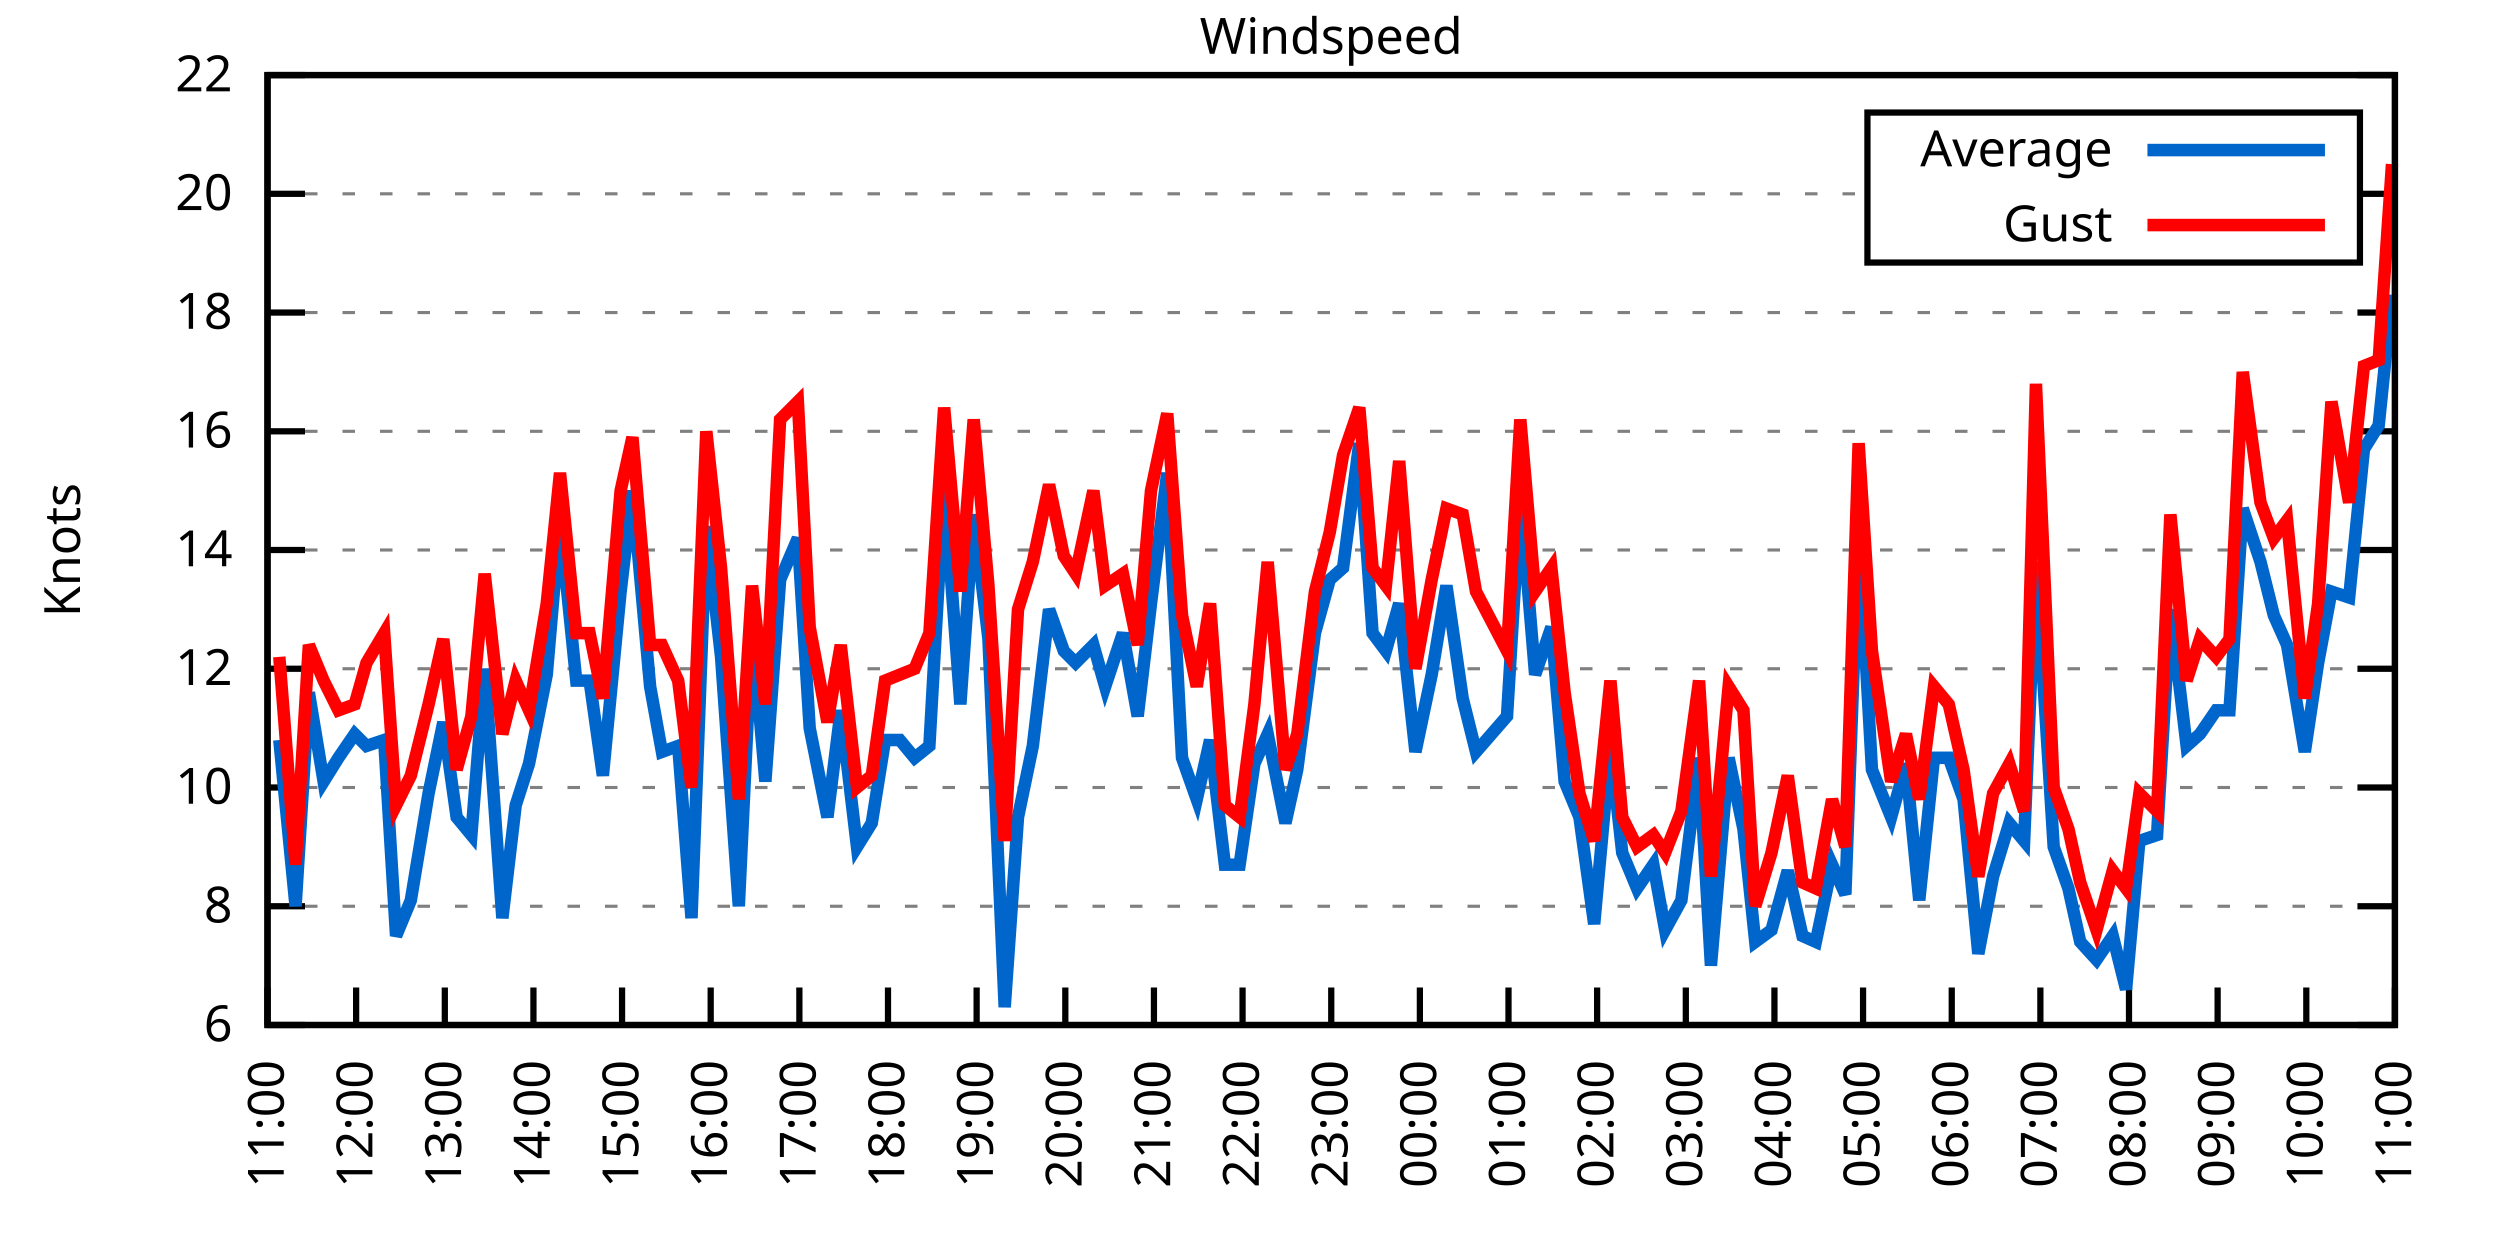
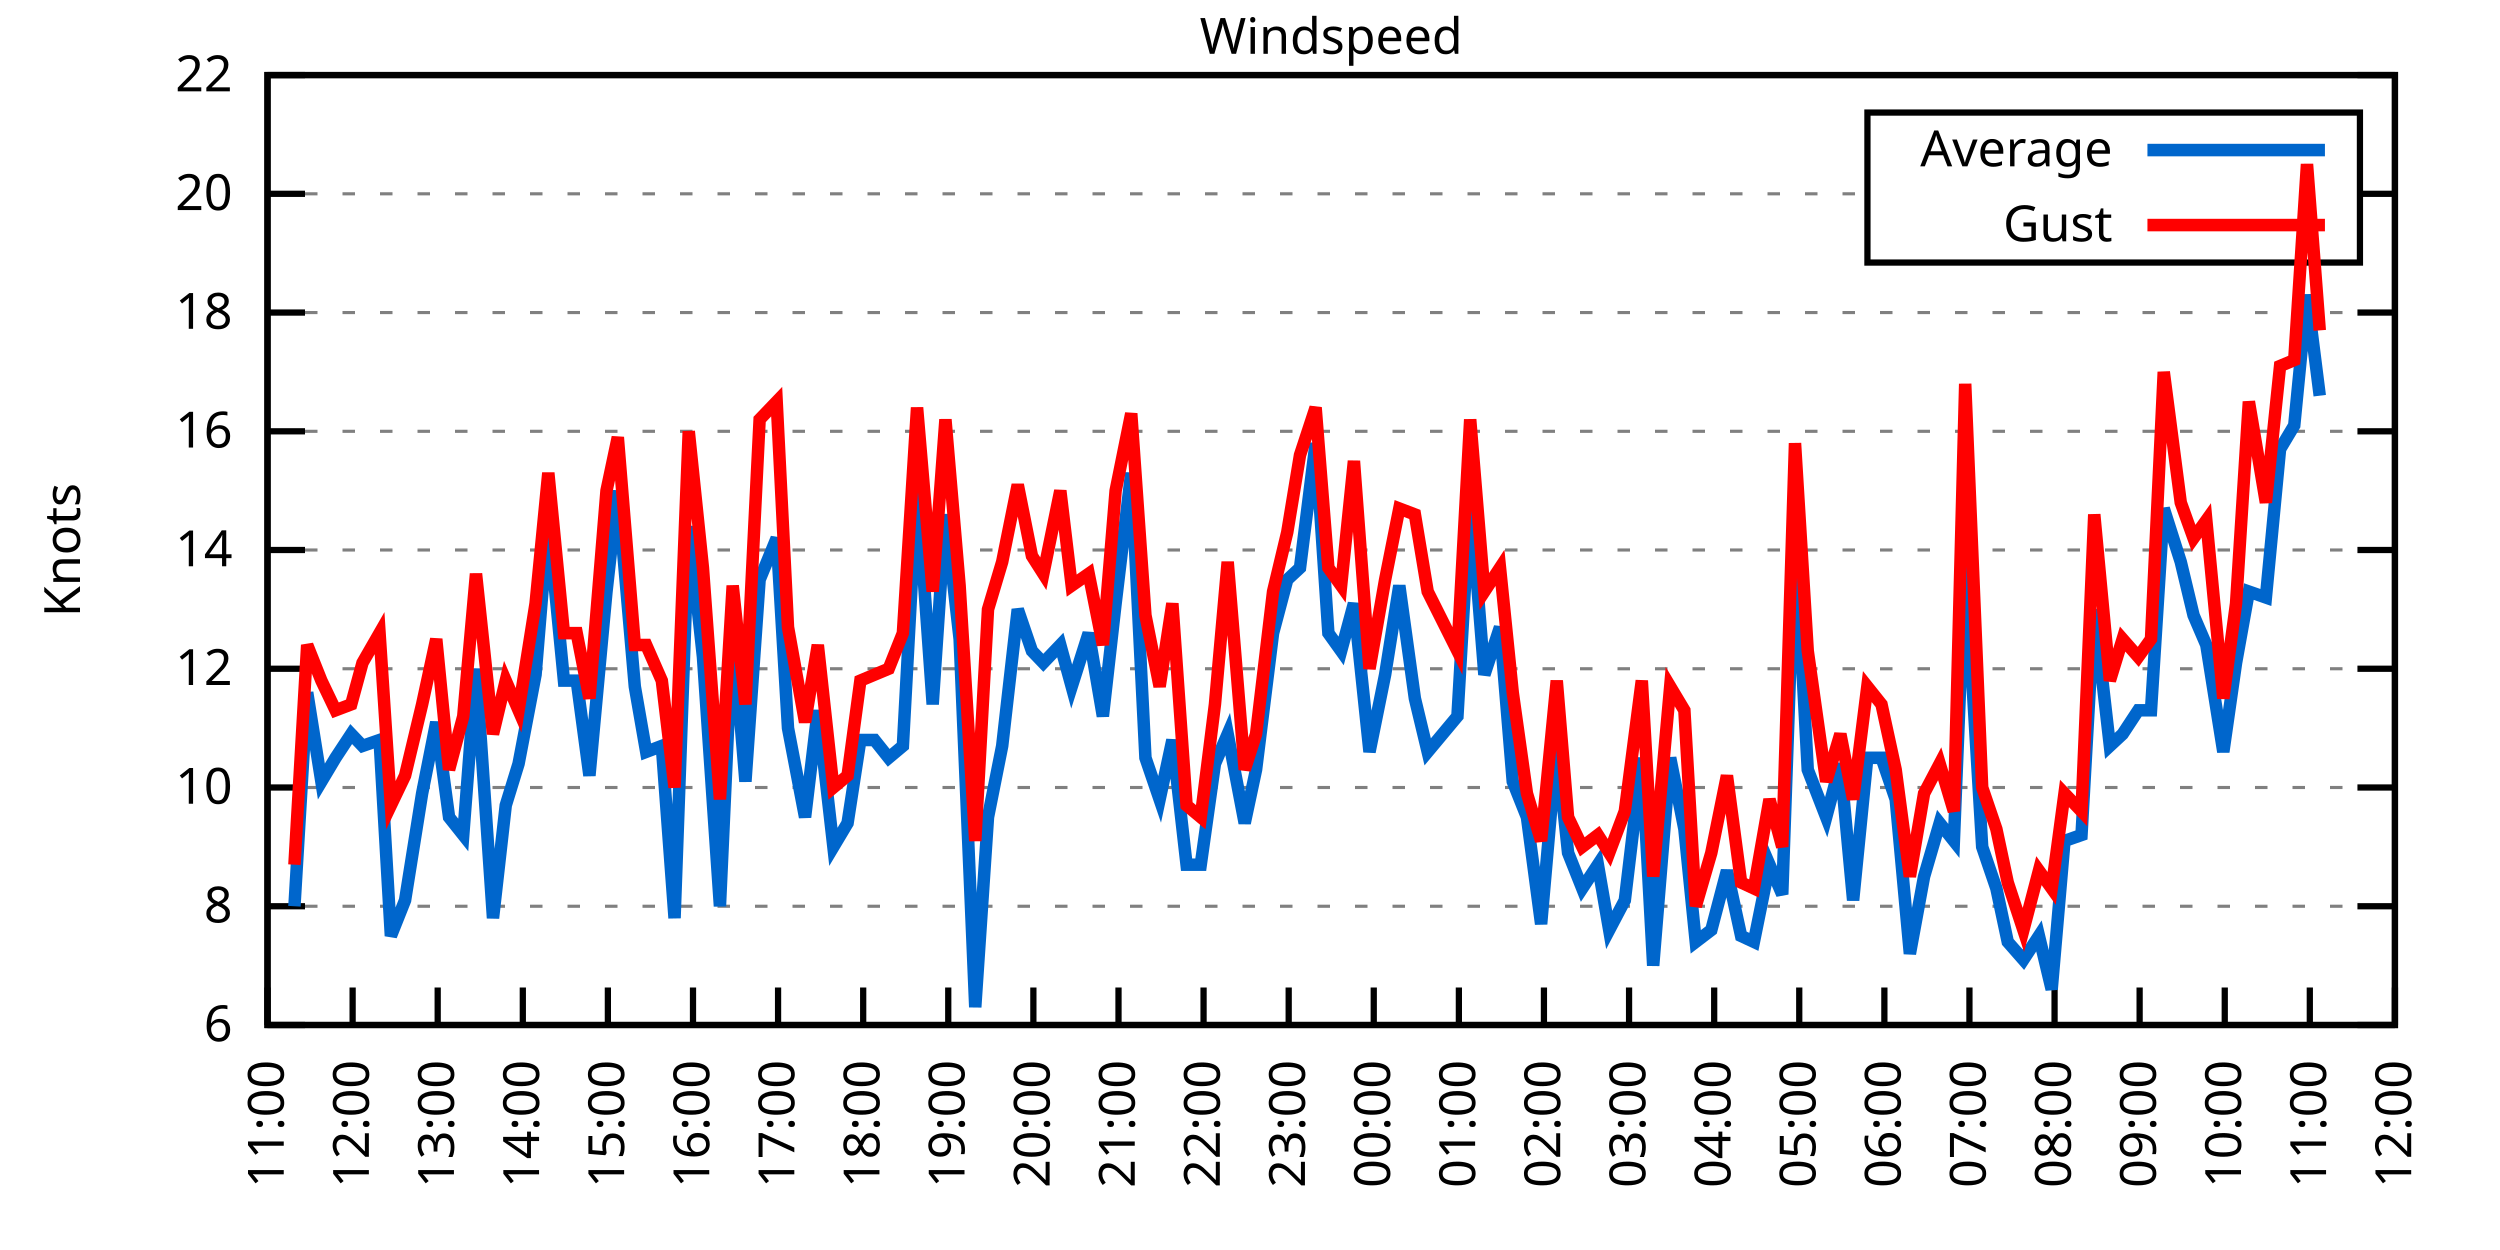
<svg xmlns="http://www.w3.org/2000/svg" xmlns:xlink="http://www.w3.org/1999/xlink" width="400" height="200" viewBox="0 0 400 200">
  <g id="gnuplot_canvas">
    <rect x="0" y="0" width="400" height="200" fill="none" />
    <defs>
      <circle id="gpDot" r="0.5" stroke-width="0.5" stroke="currentColor" />
      <path id="gpPt0" stroke-width="0.333" stroke="currentColor" d="M-1,0 h2 M0,-1 v2" />
      <path id="gpPt1" stroke-width="0.333" stroke="currentColor" d="M-1,-1 L1,1 M1,-1 L-1,1" />
      <path id="gpPt2" stroke-width="0.333" stroke="currentColor" d="M-1,0 L1,0 M0,-1 L0,1 M-1,-1 L1,1 M-1,1 L1,-1" />
      <rect id="gpPt3" stroke-width="0.333" stroke="currentColor" x="-1" y="-1" width="2" height="2" />
      <rect id="gpPt4" stroke-width="0.333" stroke="currentColor" fill="currentColor" x="-1" y="-1" width="2" height="2" />
      <circle id="gpPt5" stroke-width="0.333" stroke="currentColor" cx="0" cy="0" r="1" />
      <use xlink:href="#gpPt5" id="gpPt6" fill="currentColor" stroke="none" />
      <path id="gpPt7" stroke-width="0.333" stroke="currentColor" d="M0,-1.33 L-1.33,0.67 L1.33,0.67 z" />
      <use xlink:href="#gpPt7" id="gpPt8" fill="currentColor" stroke="none" />
      <use xlink:href="#gpPt7" id="gpPt9" stroke="currentColor" transform="rotate(180)" />
      <use xlink:href="#gpPt9" id="gpPt10" fill="currentColor" stroke="none" />
      <use xlink:href="#gpPt3" id="gpPt11" stroke="currentColor" transform="rotate(45)" />
      <use xlink:href="#gpPt11" id="gpPt12" fill="currentColor" stroke="none" />
      <path id="gpPt13" stroke-width="0.333" stroke="currentColor" d="M0,1.330 L1.265,0.411 L0.782,-1.067 L-0.782,-1.076 L-1.265,0.411 z" />
      <use xlink:href="#gpPt13" id="gpPt14" fill="currentColor" stroke="none" />
      <filter id="textbox" filterUnits="objectBoundingBox" x="0" y="0" height="1" width="1">
        <feFlood flood-color="white" flood-opacity="1" result="bgnd" />
        <feComposite in="SourceGraphic" in2="bgnd" operator="atop" />
      </filter>
      <filter id="greybox" filterUnits="objectBoundingBox" x="0" y="0" height="1" width="1">
        <feFlood flood-color="lightgrey" flood-opacity="1" result="grey" />
        <feComposite in="SourceGraphic" in2="grey" operator="atop" />
      </filter>
    </defs>
    <g fill="none" color="white" stroke="currentColor" stroke-width="1.00" stroke-linecap="butt" stroke-linejoin="miter">
</g>
    <g fill="none" color="black" stroke="currentColor" stroke-width="1.00" stroke-linecap="butt" stroke-linejoin="miter">
      <g stroke="none" shape-rendering="crispEdges">
        <polygon fill="rgb(255, 255, 255)" points="42.80,164.00 383.18,164.00 383.18,12.02 42.80,12.02 " />
      </g>
    </g>
    <g fill="none" color="black" stroke="currentColor" stroke-width="1.00" stroke-linecap="butt" stroke-linejoin="miter">
</g>
    <g fill="none" color="black" stroke="black" stroke-width="0.50" stroke-linecap="butt" stroke-linejoin="miter">
</g>
    <g fill="none" color="gray" stroke="currentColor" stroke-width="0.50" stroke-linecap="butt" stroke-linejoin="miter">
      <path stroke="gray" stroke-dasharray="2,4" class="gridline" d="M42.80,164.00 L383.19,164.00  " />
    </g>
    <g fill="none" color="gray" stroke="gray" stroke-width="1.00" stroke-linecap="butt" stroke-linejoin="miter">
</g>
    <g fill="none" color="black" stroke="currentColor" stroke-width="1.00" stroke-linecap="butt" stroke-linejoin="miter">
      <path stroke="black" d="M42.80,164.00 L48.80,164.00 M383.19,164.00 L377.19,164.00  " />
      <g transform="translate(37.20,166.60)" stroke="none" fill="black" font-family="Sans" font-size="8.00" text-anchor="end">
        <text>
          <tspan font-family="Sans"> 6</tspan>
        </text>
      </g>
    </g>
    <g fill="none" color="black" stroke="currentColor" stroke-width="1.00" stroke-linecap="butt" stroke-linejoin="miter">
</g>
    <g fill="none" color="black" stroke="black" stroke-width="0.50" stroke-linecap="butt" stroke-linejoin="miter">
</g>
    <g fill="none" color="gray" stroke="currentColor" stroke-width="0.50" stroke-linecap="butt" stroke-linejoin="miter">
      <path stroke="gray" stroke-dasharray="2,4" class="gridline" d="M42.80,145.00 L383.19,145.00  " />
    </g>
    <g fill="none" color="gray" stroke="gray" stroke-width="1.00" stroke-linecap="butt" stroke-linejoin="miter">
</g>
    <g fill="none" color="black" stroke="currentColor" stroke-width="1.00" stroke-linecap="butt" stroke-linejoin="miter">
      <path stroke="black" d="M42.80,145.00 L48.80,145.00 M383.19,145.00 L377.19,145.00  " />
      <g transform="translate(37.20,147.60)" stroke="none" fill="black" font-family="Sans" font-size="8.00" text-anchor="end">
        <text>
          <tspan font-family="Sans"> 8</tspan>
        </text>
      </g>
    </g>
    <g fill="none" color="black" stroke="currentColor" stroke-width="1.00" stroke-linecap="butt" stroke-linejoin="miter">
</g>
    <g fill="none" color="black" stroke="black" stroke-width="0.50" stroke-linecap="butt" stroke-linejoin="miter">
</g>
    <g fill="none" color="gray" stroke="currentColor" stroke-width="0.50" stroke-linecap="butt" stroke-linejoin="miter">
      <path stroke="gray" stroke-dasharray="2,4" class="gridline" d="M42.80,126.00 L383.19,126.00  " />
    </g>
    <g fill="none" color="gray" stroke="gray" stroke-width="1.00" stroke-linecap="butt" stroke-linejoin="miter">
</g>
    <g fill="none" color="black" stroke="currentColor" stroke-width="1.00" stroke-linecap="butt" stroke-linejoin="miter">
      <path stroke="black" d="M42.80,126.00 L48.80,126.00 M383.19,126.00 L377.19,126.00  " />
      <g transform="translate(37.20,128.60)" stroke="none" fill="black" font-family="Sans" font-size="8.00" text-anchor="end">
        <text>
          <tspan font-family="Sans"> 10</tspan>
        </text>
      </g>
    </g>
    <g fill="none" color="black" stroke="currentColor" stroke-width="1.00" stroke-linecap="butt" stroke-linejoin="miter">
</g>
    <g fill="none" color="black" stroke="black" stroke-width="0.50" stroke-linecap="butt" stroke-linejoin="miter">
</g>
    <g fill="none" color="gray" stroke="currentColor" stroke-width="0.50" stroke-linecap="butt" stroke-linejoin="miter">
      <path stroke="gray" stroke-dasharray="2,4" class="gridline" d="M42.80,107.00 L383.19,107.00  " />
    </g>
    <g fill="none" color="gray" stroke="gray" stroke-width="1.00" stroke-linecap="butt" stroke-linejoin="miter">
</g>
    <g fill="none" color="black" stroke="currentColor" stroke-width="1.00" stroke-linecap="butt" stroke-linejoin="miter">
      <path stroke="black" d="M42.80,107.00 L48.80,107.00 M383.19,107.00 L377.19,107.00  " />
      <g transform="translate(37.20,109.60)" stroke="none" fill="black" font-family="Sans" font-size="8.00" text-anchor="end">
        <text>
          <tspan font-family="Sans"> 12</tspan>
        </text>
      </g>
    </g>
    <g fill="none" color="black" stroke="currentColor" stroke-width="1.00" stroke-linecap="butt" stroke-linejoin="miter">
</g>
    <g fill="none" color="black" stroke="black" stroke-width="0.50" stroke-linecap="butt" stroke-linejoin="miter">
</g>
    <g fill="none" color="gray" stroke="currentColor" stroke-width="0.50" stroke-linecap="butt" stroke-linejoin="miter">
      <path stroke="gray" stroke-dasharray="2,4" class="gridline" d="M42.80,88.00 L383.19,88.00  " />
    </g>
    <g fill="none" color="gray" stroke="gray" stroke-width="1.00" stroke-linecap="butt" stroke-linejoin="miter">
</g>
    <g fill="none" color="black" stroke="currentColor" stroke-width="1.00" stroke-linecap="butt" stroke-linejoin="miter">
      <path stroke="black" d="M42.80,88.00 L48.80,88.00 M383.19,88.00 L377.19,88.00  " />
      <g transform="translate(37.20,90.60)" stroke="none" fill="black" font-family="Sans" font-size="8.00" text-anchor="end">
        <text>
          <tspan font-family="Sans"> 14</tspan>
        </text>
      </g>
    </g>
    <g fill="none" color="black" stroke="currentColor" stroke-width="1.00" stroke-linecap="butt" stroke-linejoin="miter">
</g>
    <g fill="none" color="black" stroke="black" stroke-width="0.50" stroke-linecap="butt" stroke-linejoin="miter">
</g>
    <g fill="none" color="gray" stroke="currentColor" stroke-width="0.50" stroke-linecap="butt" stroke-linejoin="miter">
      <path stroke="gray" stroke-dasharray="2,4" class="gridline" d="M42.80,69.01 L383.19,69.01  " />
    </g>
    <g fill="none" color="gray" stroke="gray" stroke-width="1.00" stroke-linecap="butt" stroke-linejoin="miter">
</g>
    <g fill="none" color="black" stroke="currentColor" stroke-width="1.00" stroke-linecap="butt" stroke-linejoin="miter">
      <path stroke="black" d="M42.80,69.01 L48.80,69.01 M383.19,69.01 L377.19,69.01  " />
      <g transform="translate(37.20,71.61)" stroke="none" fill="black" font-family="Sans" font-size="8.00" text-anchor="end">
        <text>
          <tspan font-family="Sans"> 16</tspan>
        </text>
      </g>
    </g>
    <g fill="none" color="black" stroke="currentColor" stroke-width="1.00" stroke-linecap="butt" stroke-linejoin="miter">
</g>
    <g fill="none" color="black" stroke="black" stroke-width="0.50" stroke-linecap="butt" stroke-linejoin="miter">
</g>
    <g fill="none" color="gray" stroke="currentColor" stroke-width="0.50" stroke-linecap="butt" stroke-linejoin="miter">
      <path stroke="gray" stroke-dasharray="2,4" class="gridline" d="M42.80,50.01 L383.19,50.01  " />
    </g>
    <g fill="none" color="gray" stroke="gray" stroke-width="1.00" stroke-linecap="butt" stroke-linejoin="miter">
</g>
    <g fill="none" color="black" stroke="currentColor" stroke-width="1.00" stroke-linecap="butt" stroke-linejoin="miter">
      <path stroke="black" d="M42.80,50.01 L48.80,50.01 M383.19,50.01 L377.19,50.01  " />
      <g transform="translate(37.20,52.61)" stroke="none" fill="black" font-family="Sans" font-size="8.00" text-anchor="end">
        <text>
          <tspan font-family="Sans"> 18</tspan>
        </text>
      </g>
    </g>
    <g fill="none" color="black" stroke="currentColor" stroke-width="1.00" stroke-linecap="butt" stroke-linejoin="miter">
</g>
    <g fill="none" color="black" stroke="black" stroke-width="0.50" stroke-linecap="butt" stroke-linejoin="miter">
</g>
    <g fill="none" color="gray" stroke="currentColor" stroke-width="0.50" stroke-linecap="butt" stroke-linejoin="miter">
      <path stroke="gray" stroke-dasharray="2,4" class="gridline" d="M42.80,31.01 L298.79,31.01 M377.59,31.01 L383.19,31.01  " />
    </g>
    <g fill="none" color="gray" stroke="gray" stroke-width="1.00" stroke-linecap="butt" stroke-linejoin="miter">
</g>
    <g fill="none" color="black" stroke="currentColor" stroke-width="1.00" stroke-linecap="butt" stroke-linejoin="miter">
      <path stroke="black" d="M42.80,31.01 L48.80,31.01 M383.19,31.01 L377.19,31.01  " />
      <g transform="translate(37.20,33.61)" stroke="none" fill="black" font-family="Sans" font-size="8.00" text-anchor="end">
        <text>
          <tspan font-family="Sans"> 20</tspan>
        </text>
      </g>
    </g>
    <g fill="none" color="black" stroke="currentColor" stroke-width="1.00" stroke-linecap="butt" stroke-linejoin="miter">
</g>
    <g fill="none" color="black" stroke="black" stroke-width="0.50" stroke-linecap="butt" stroke-linejoin="miter">
</g>
    <g fill="none" color="gray" stroke="currentColor" stroke-width="0.50" stroke-linecap="butt" stroke-linejoin="miter">
      <path stroke="gray" stroke-dasharray="2,4" class="gridline" d="M42.80,12.01 L383.19,12.01  " />
    </g>
    <g fill="none" color="gray" stroke="gray" stroke-width="1.00" stroke-linecap="butt" stroke-linejoin="miter">
</g>
    <g fill="none" color="black" stroke="currentColor" stroke-width="1.00" stroke-linecap="butt" stroke-linejoin="miter">
      <path stroke="black" d="M42.80,12.01 L48.80,12.01 M383.19,12.01 L377.19,12.01  " />
      <g transform="translate(37.20,14.61)" stroke="none" fill="black" font-family="Sans" font-size="8.00" text-anchor="end">
        <text>
          <tspan font-family="Sans"> 22</tspan>
        </text>
      </g>
    </g>
    <g fill="none" color="black" stroke="currentColor" stroke-width="1.00" stroke-linecap="butt" stroke-linejoin="miter">
      <path stroke="black" d="M42.80,164.00 L42.80,158.00  " />
      <g transform="translate(45.40,169.60) rotate(270.00)" stroke="none" fill="black" font-family="Sans" font-size="8.00" text-anchor="end">
        <text>
          <tspan font-family="Sans">11:00</tspan>
        </text>
      </g>
    </g>
    <g fill="none" color="black" stroke="currentColor" stroke-width="1.00" stroke-linecap="butt" stroke-linejoin="miter">
-       <path stroke="black" d="M56.98,164.00 L56.98,158.00  " />
-       <g transform="translate(59.58,169.60) rotate(270.00)" stroke="none" fill="black" font-family="Sans" font-size="8.00" text-anchor="end">
+       <path stroke="black" d="M56.42,164.00 L56.42,158.00  " />
+       <g transform="translate(59.02,169.60) rotate(270.00)" stroke="none" fill="black" font-family="Sans" font-size="8.00" text-anchor="end">
        <text>
          <tspan font-family="Sans">12:00</tspan>
        </text>
      </g>
    </g>
    <g fill="none" color="black" stroke="currentColor" stroke-width="1.00" stroke-linecap="butt" stroke-linejoin="miter">
-       <path stroke="black" d="M71.17,164.00 L71.17,158.00  " />
-       <g transform="translate(73.77,169.60) rotate(270.00)" stroke="none" fill="black" font-family="Sans" font-size="8.00" text-anchor="end">
+       <path stroke="black" d="M70.03,164.00 L70.03,158.00  " />
+       <g transform="translate(72.63,169.60) rotate(270.00)" stroke="none" fill="black" font-family="Sans" font-size="8.00" text-anchor="end">
        <text>
          <tspan font-family="Sans">13:00</tspan>
        </text>
      </g>
    </g>
    <g fill="none" color="black" stroke="currentColor" stroke-width="1.00" stroke-linecap="butt" stroke-linejoin="miter">
-       <path stroke="black" d="M85.35,164.00 L85.35,158.00  " />
-       <g transform="translate(87.95,169.60) rotate(270.00)" stroke="none" fill="black" font-family="Sans" font-size="8.00" text-anchor="end">
+       <path stroke="black" d="M83.65,164.00 L83.65,158.00  " />
+       <g transform="translate(86.25,169.60) rotate(270.00)" stroke="none" fill="black" font-family="Sans" font-size="8.00" text-anchor="end">
        <text>
          <tspan font-family="Sans">14:00</tspan>
        </text>
      </g>
    </g>
    <g fill="none" color="black" stroke="currentColor" stroke-width="1.00" stroke-linecap="butt" stroke-linejoin="miter">
-       <path stroke="black" d="M99.53,164.00 L99.53,158.00  " />
-       <g transform="translate(102.13,169.60) rotate(270.00)" stroke="none" fill="black" font-family="Sans" font-size="8.00" text-anchor="end">
+       <path stroke="black" d="M97.26,164.00 L97.26,158.00  " />
+       <g transform="translate(99.86,169.60) rotate(270.00)" stroke="none" fill="black" font-family="Sans" font-size="8.00" text-anchor="end">
        <text>
          <tspan font-family="Sans">15:00</tspan>
        </text>
      </g>
    </g>
    <g fill="none" color="black" stroke="currentColor" stroke-width="1.00" stroke-linecap="butt" stroke-linejoin="miter">
-       <path stroke="black" d="M113.71,164.00 L113.71,158.00  " />
-       <g transform="translate(116.31,169.60) rotate(270.00)" stroke="none" fill="black" font-family="Sans" font-size="8.00" text-anchor="end">
+       <path stroke="black" d="M110.88,164.00 L110.88,158.00  " />
+       <g transform="translate(113.48,169.60) rotate(270.00)" stroke="none" fill="black" font-family="Sans" font-size="8.00" text-anchor="end">
        <text>
          <tspan font-family="Sans">16:00</tspan>
        </text>
      </g>
    </g>
    <g fill="none" color="black" stroke="currentColor" stroke-width="1.00" stroke-linecap="butt" stroke-linejoin="miter">
-       <path stroke="black" d="M127.90,164.00 L127.90,158.00  " />
-       <g transform="translate(130.50,169.60) rotate(270.00)" stroke="none" fill="black" font-family="Sans" font-size="8.00" text-anchor="end">
+       <path stroke="black" d="M124.49,164.00 L124.49,158.00  " />
+       <g transform="translate(127.09,169.60) rotate(270.00)" stroke="none" fill="black" font-family="Sans" font-size="8.00" text-anchor="end">
        <text>
          <tspan font-family="Sans">17:00</tspan>
        </text>
      </g>
    </g>
    <g fill="none" color="black" stroke="currentColor" stroke-width="1.00" stroke-linecap="butt" stroke-linejoin="miter">
-       <path stroke="black" d="M142.08,164.00 L142.08,158.00  " />
-       <g transform="translate(144.68,169.60) rotate(270.00)" stroke="none" fill="black" font-family="Sans" font-size="8.00" text-anchor="end">
+       <path stroke="black" d="M138.11,164.00 L138.11,158.00  " />
+       <g transform="translate(140.71,169.60) rotate(270.00)" stroke="none" fill="black" font-family="Sans" font-size="8.00" text-anchor="end">
        <text>
          <tspan font-family="Sans">18:00</tspan>
        </text>
      </g>
    </g>
    <g fill="none" color="black" stroke="currentColor" stroke-width="1.00" stroke-linecap="butt" stroke-linejoin="miter">
-       <path stroke="black" d="M156.26,164.00 L156.26,158.00  " />
-       <g transform="translate(158.86,169.60) rotate(270.00)" stroke="none" fill="black" font-family="Sans" font-size="8.00" text-anchor="end">
+       <path stroke="black" d="M151.72,164.00 L151.72,158.00  " />
+       <g transform="translate(154.32,169.60) rotate(270.00)" stroke="none" fill="black" font-family="Sans" font-size="8.00" text-anchor="end">
        <text>
          <tspan font-family="Sans">19:00</tspan>
        </text>
      </g>
    </g>
    <g fill="none" color="black" stroke="currentColor" stroke-width="1.00" stroke-linecap="butt" stroke-linejoin="miter">
-       <path stroke="black" d="M170.45,164.00 L170.45,158.00  " />
-       <g transform="translate(173.05,169.60) rotate(270.00)" stroke="none" fill="black" font-family="Sans" font-size="8.00" text-anchor="end">
+       <path stroke="black" d="M165.34,164.00 L165.34,158.00  " />
+       <g transform="translate(167.94,169.60) rotate(270.00)" stroke="none" fill="black" font-family="Sans" font-size="8.00" text-anchor="end">
        <text>
          <tspan font-family="Sans">20:00</tspan>
        </text>
      </g>
    </g>
    <g fill="none" color="black" stroke="currentColor" stroke-width="1.00" stroke-linecap="butt" stroke-linejoin="miter">
-       <path stroke="black" d="M184.63,164.00 L184.63,158.00  " />
-       <g transform="translate(187.23,169.60) rotate(270.00)" stroke="none" fill="black" font-family="Sans" font-size="8.00" text-anchor="end">
+       <path stroke="black" d="M178.96,164.00 L178.96,158.00  " />
+       <g transform="translate(181.56,169.60) rotate(270.00)" stroke="none" fill="black" font-family="Sans" font-size="8.00" text-anchor="end">
        <text>
          <tspan font-family="Sans">21:00</tspan>
        </text>
      </g>
    </g>
    <g fill="none" color="black" stroke="currentColor" stroke-width="1.00" stroke-linecap="butt" stroke-linejoin="miter">
-       <path stroke="black" d="M198.81,164.00 L198.81,158.00  " />
-       <g transform="translate(201.41,169.60) rotate(270.00)" stroke="none" fill="black" font-family="Sans" font-size="8.00" text-anchor="end">
+       <path stroke="black" d="M192.57,164.00 L192.57,158.00  " />
+       <g transform="translate(195.17,169.60) rotate(270.00)" stroke="none" fill="black" font-family="Sans" font-size="8.00" text-anchor="end">
        <text>
          <tspan font-family="Sans">22:00</tspan>
        </text>
      </g>
    </g>
    <g fill="none" color="black" stroke="currentColor" stroke-width="1.00" stroke-linecap="butt" stroke-linejoin="miter">
-       <path stroke="black" d="M213.00,164.00 L213.00,158.00  " />
-       <g transform="translate(215.60,169.60) rotate(270.00)" stroke="none" fill="black" font-family="Sans" font-size="8.00" text-anchor="end">
+       <path stroke="black" d="M206.19,164.00 L206.19,158.00  " />
+       <g transform="translate(208.79,169.60) rotate(270.00)" stroke="none" fill="black" font-family="Sans" font-size="8.00" text-anchor="end">
        <text>
          <tspan font-family="Sans">23:00</tspan>
        </text>
      </g>
    </g>
    <g fill="none" color="black" stroke="currentColor" stroke-width="1.00" stroke-linecap="butt" stroke-linejoin="miter">
-       <path stroke="black" d="M227.18,164.00 L227.18,158.00  " />
-       <g transform="translate(229.78,169.60) rotate(270.00)" stroke="none" fill="black" font-family="Sans" font-size="8.00" text-anchor="end">
+       <path stroke="black" d="M219.80,164.00 L219.80,158.00  " />
+       <g transform="translate(222.40,169.60) rotate(270.00)" stroke="none" fill="black" font-family="Sans" font-size="8.00" text-anchor="end">
        <text>
          <tspan font-family="Sans">00:00</tspan>
        </text>
      </g>
    </g>
    <g fill="none" color="black" stroke="currentColor" stroke-width="1.00" stroke-linecap="butt" stroke-linejoin="miter">
-       <path stroke="black" d="M241.36,164.00 L241.36,158.00  " />
-       <g transform="translate(243.96,169.60) rotate(270.00)" stroke="none" fill="black" font-family="Sans" font-size="8.00" text-anchor="end">
+       <path stroke="black" d="M233.42,164.00 L233.42,158.00  " />
+       <g transform="translate(236.02,169.60) rotate(270.00)" stroke="none" fill="black" font-family="Sans" font-size="8.00" text-anchor="end">
        <text>
          <tspan font-family="Sans">01:00</tspan>
        </text>
      </g>
    </g>
    <g fill="none" color="black" stroke="currentColor" stroke-width="1.00" stroke-linecap="butt" stroke-linejoin="miter">
-       <path stroke="black" d="M255.54,164.00 L255.54,158.00  " />
-       <g transform="translate(258.14,169.60) rotate(270.00)" stroke="none" fill="black" font-family="Sans" font-size="8.00" text-anchor="end">
+       <path stroke="black" d="M247.03,164.00 L247.03,158.00  " />
+       <g transform="translate(249.63,169.60) rotate(270.00)" stroke="none" fill="black" font-family="Sans" font-size="8.00" text-anchor="end">
        <text>
          <tspan font-family="Sans">02:00</tspan>
        </text>
      </g>
    </g>
    <g fill="none" color="black" stroke="currentColor" stroke-width="1.00" stroke-linecap="butt" stroke-linejoin="miter">
-       <path stroke="black" d="M269.73,164.00 L269.73,158.00  " />
-       <g transform="translate(272.33,169.60) rotate(270.00)" stroke="none" fill="black" font-family="Sans" font-size="8.00" text-anchor="end">
+       <path stroke="black" d="M260.65,164.00 L260.65,158.00  " />
+       <g transform="translate(263.25,169.60) rotate(270.00)" stroke="none" fill="black" font-family="Sans" font-size="8.00" text-anchor="end">
        <text>
          <tspan font-family="Sans">03:00</tspan>
        </text>
      </g>
    </g>
    <g fill="none" color="black" stroke="currentColor" stroke-width="1.00" stroke-linecap="butt" stroke-linejoin="miter">
-       <path stroke="black" d="M283.91,164.00 L283.91,158.00  " />
-       <g transform="translate(286.51,169.60) rotate(270.00)" stroke="none" fill="black" font-family="Sans" font-size="8.00" text-anchor="end">
+       <path stroke="black" d="M274.27,164.00 L274.27,158.00  " />
+       <g transform="translate(276.87,169.60) rotate(270.00)" stroke="none" fill="black" font-family="Sans" font-size="8.00" text-anchor="end">
        <text>
          <tspan font-family="Sans">04:00</tspan>
        </text>
      </g>
    </g>
    <g fill="none" color="black" stroke="currentColor" stroke-width="1.00" stroke-linecap="butt" stroke-linejoin="miter">
-       <path stroke="black" d="M298.09,164.00 L298.09,158.00  " />
-       <g transform="translate(300.69,169.60) rotate(270.00)" stroke="none" fill="black" font-family="Sans" font-size="8.00" text-anchor="end">
+       <path stroke="black" d="M287.88,164.00 L287.88,158.00  " />
+       <g transform="translate(290.48,169.60) rotate(270.00)" stroke="none" fill="black" font-family="Sans" font-size="8.00" text-anchor="end">
        <text>
          <tspan font-family="Sans">05:00</tspan>
        </text>
      </g>
    </g>
    <g fill="none" color="black" stroke="currentColor" stroke-width="1.00" stroke-linecap="butt" stroke-linejoin="miter">
-       <path stroke="black" d="M312.28,164.00 L312.28,158.00  " />
-       <g transform="translate(314.88,169.60) rotate(270.00)" stroke="none" fill="black" font-family="Sans" font-size="8.00" text-anchor="end">
+       <path stroke="black" d="M301.50,164.00 L301.50,158.00  " />
+       <g transform="translate(304.10,169.60) rotate(270.00)" stroke="none" fill="black" font-family="Sans" font-size="8.00" text-anchor="end">
        <text>
          <tspan font-family="Sans">06:00</tspan>
        </text>
      </g>
    </g>
    <g fill="none" color="black" stroke="currentColor" stroke-width="1.00" stroke-linecap="butt" stroke-linejoin="miter">
-       <path stroke="black" d="M326.46,164.00 L326.46,158.00  " />
-       <g transform="translate(329.06,169.60) rotate(270.00)" stroke="none" fill="black" font-family="Sans" font-size="8.00" text-anchor="end">
+       <path stroke="black" d="M315.11,164.00 L315.11,158.00  " />
+       <g transform="translate(317.71,169.60) rotate(270.00)" stroke="none" fill="black" font-family="Sans" font-size="8.00" text-anchor="end">
        <text>
          <tspan font-family="Sans">07:00</tspan>
        </text>
      </g>
    </g>
    <g fill="none" color="black" stroke="currentColor" stroke-width="1.00" stroke-linecap="butt" stroke-linejoin="miter">
-       <path stroke="black" d="M340.64,164.00 L340.64,158.00  " />
-       <g transform="translate(343.24,169.60) rotate(270.00)" stroke="none" fill="black" font-family="Sans" font-size="8.00" text-anchor="end">
+       <path stroke="black" d="M328.73,164.00 L328.73,158.00  " />
+       <g transform="translate(331.33,169.60) rotate(270.00)" stroke="none" fill="black" font-family="Sans" font-size="8.00" text-anchor="end">
        <text>
          <tspan font-family="Sans">08:00</tspan>
        </text>
      </g>
    </g>
    <g fill="none" color="black" stroke="currentColor" stroke-width="1.00" stroke-linecap="butt" stroke-linejoin="miter">
-       <path stroke="black" d="M354.82,164.00 L354.82,158.00  " />
-       <g transform="translate(357.42,169.60) rotate(270.00)" stroke="none" fill="black" font-family="Sans" font-size="8.00" text-anchor="end">
+       <path stroke="black" d="M342.34,164.00 L342.34,158.00  " />
+       <g transform="translate(344.94,169.60) rotate(270.00)" stroke="none" fill="black" font-family="Sans" font-size="8.00" text-anchor="end">
        <text>
          <tspan font-family="Sans">09:00</tspan>
        </text>
      </g>
    </g>
    <g fill="none" color="black" stroke="currentColor" stroke-width="1.00" stroke-linecap="butt" stroke-linejoin="miter">
-       <path stroke="black" d="M369.01,164.00 L369.01,158.00  " />
-       <g transform="translate(371.61,169.60) rotate(270.00)" stroke="none" fill="black" font-family="Sans" font-size="8.00" text-anchor="end">
+       <path stroke="black" d="M355.96,164.00 L355.96,158.00  " />
+       <g transform="translate(358.56,169.60) rotate(270.00)" stroke="none" fill="black" font-family="Sans" font-size="8.00" text-anchor="end">
        <text>
          <tspan font-family="Sans">10:00</tspan>
+         </text>
+       </g>
+     </g>
+     <g fill="none" color="black" stroke="currentColor" stroke-width="1.00" stroke-linecap="butt" stroke-linejoin="miter">
+       <path stroke="black" d="M369.57,164.00 L369.57,158.00  " />
+       <g transform="translate(372.17,169.60) rotate(270.00)" stroke="none" fill="black" font-family="Sans" font-size="8.00" text-anchor="end">
+         <text>
+           <tspan font-family="Sans">11:00</tspan>
        </text>
      </g>
    </g>
    <g fill="none" color="black" stroke="currentColor" stroke-width="1.00" stroke-linecap="butt" stroke-linejoin="miter">
      <path stroke="black" d="M383.19,164.00 L383.19,158.00  " />
      <g transform="translate(385.79,169.60) rotate(270.00)" stroke="none" fill="black" font-family="Sans" font-size="8.00" text-anchor="end">
        <text>
-           <tspan font-family="Sans">11:00</tspan>
+           <tspan font-family="Sans">12:00</tspan>
        </text>
      </g>
    </g>
    <g fill="none" color="black" stroke="currentColor" stroke-width="1.00" stroke-linecap="butt" stroke-linejoin="miter">
</g>
    <g fill="none" color="black" stroke="currentColor" stroke-width="1.00" stroke-linecap="butt" stroke-linejoin="miter">
      <path stroke="black" d="M42.80,12.01 L42.80,164.00 L383.19,164.00 L383.19,12.01 L42.80,12.01 Z  " />
    </g>
    <g fill="none" color="black" stroke="currentColor" stroke-width="1.00" stroke-linecap="butt" stroke-linejoin="miter">
</g>
    <g fill="none" color="black" stroke="currentColor" stroke-width="1.00" stroke-linecap="butt" stroke-linejoin="miter">
      <path stroke="black" d="M298.79,42.01 L298.79,18.01 L377.59,18.01 L377.59,42.01 L298.79,42.01 Z  " />
    </g>
    <g id="Windspeed_plot_1">
      <g fill="none" color="white" stroke="black" stroke-width="2.00" stroke-linecap="butt" stroke-linejoin="miter">
</g>
      <g fill="none" color="black" stroke="currentColor" stroke-width="2.00" stroke-linecap="butt" stroke-linejoin="miter">
        <g transform="translate(337.99,26.61)" stroke="none" fill="black" font-family="Sans" font-size="8.00" text-anchor="end">
          <text>
            <tspan font-family="Sans">Average</tspan>
          </text>
        </g>
      </g>
      <g fill="none" color="black" stroke="currentColor" stroke-width="2.00" stroke-linecap="butt" stroke-linejoin="miter">
-         <path stroke="rgb(  0, 102, 204)" d="M343.59,24.01 L371.99,24.01 M44.69,118.40 L47.29,145.00 L49.42,110.80 L51.78,125.05 L54.15,121.25 L56.75,117.45   L58.64,119.35 L61.47,118.40 L63.37,149.75 L65.73,144.05 L68.57,126.95 L70.93,115.55 L73.06,130.75 L75.42,133.60   L77.55,107.00 L80.38,146.90 L82.51,128.85 L84.64,122.20 L87.48,107.95 L89.60,83.26 L92.20,108.90 L94.33,108.90   L96.46,124.10 L99.30,94.65 L101.19,78.51 L104.02,109.85 L105.91,120.30 L108.51,119.35 L110.64,146.90 L113.01,84.21   L115.37,105.10 L118.21,145.00 L120.33,100.35 L122.46,125.05 L124.82,92.75 L127.66,86.11 L129.55,116.50 L132.39,130.75   L134.52,113.65 L137.12,135.50 L139.48,131.70 L141.61,118.40 L143.97,118.40 L146.34,121.25 L148.70,119.35 L151.06,77.56   L153.66,112.70 L155.79,82.31 L158.15,102.25 L160.75,161.15 L162.88,130.75 L165.25,119.35 L167.85,97.50 L170.21,104.15   L172.10,106.05 L174.94,103.20 L176.83,109.85 L179.67,101.30 L182.03,114.60 L184.16,96.55 L186.76,75.66 L189.12,121.25   L191.48,127.90 L193.61,118.40 L195.98,138.35 L198.34,138.35 L200.70,122.20 L202.83,117.45 L205.67,131.70 L207.56,123.15   L210.39,101.30 L212.76,92.75 L214.89,90.85 L217.49,70.91 L219.61,101.30 L221.74,104.15 L223.87,96.55 L226.47,120.30   L229.07,107.95 L231.43,93.70 L234.03,111.75 L236.16,120.30 L241.12,114.60 L243.25,79.46 L245.62,107.95 L248.22,100.35   L250.34,125.05 L252.71,130.75 L255.07,147.85 L257.67,119.35 L259.56,136.45 L261.93,142.15 L264.53,138.35 L266.42,148.80   L269.02,144.05 L271.85,121.25 L273.75,154.50 L276.58,121.25 L278.95,132.65 L280.84,150.70 L283.44,148.80 L286.04,139.30   L288.40,149.75 L290.53,150.70 L293.13,138.35 L295.26,143.10 L297.38,85.16 L299.51,123.15 L302.58,130.75 L304.95,122.20   L307.08,144.05 L309.44,121.25 L311.80,121.25 L314.17,127.90 L316.53,152.60 L318.89,140.25 L321.49,131.70 L323.86,134.55   L325.75,89.90 L328.59,135.50 L330.95,142.15 L332.84,150.70 L335.44,153.55 L338.04,149.75 L340.17,158.30 L342.30,134.55   L345.13,133.60 L347.26,97.50 L349.86,119.35 L351.99,117.45 L354.59,113.65 L356.72,113.65 L358.84,81.36 L361.68,89.90   L363.81,98.45 L365.93,103.20 L368.77,120.30 L370.90,106.05 L373.03,94.65 L375.86,95.60 L378.23,71.86 L380.59,68.06   L382.72,47.16  " />
+         <path stroke="rgb(  0, 102, 204)" d="M343.59,24.01 L371.99,24.01 M47.11,145.00 L49.15,110.80 L51.42,125.05 L53.69,121.25 L56.19,117.45 L58.00,119.35   L60.73,118.40 L62.54,149.75 L64.81,144.05 L67.54,126.95 L69.80,115.55 L71.85,130.75 L74.12,133.60 L76.16,107.00   L78.88,146.90 L80.92,128.85 L82.97,122.20 L85.69,107.95 L87.73,83.26 L90.23,108.90 L92.27,108.90 L94.31,124.10   L97.04,94.65 L98.85,78.51 L101.57,109.85 L103.39,120.30 L105.89,119.35 L107.93,146.90 L110.20,84.21 L112.47,105.10   L115.19,145.00 L117.23,100.35 L119.27,125.05 L121.54,92.75 L124.27,86.11 L126.08,116.50 L128.81,130.75 L130.85,113.65   L133.34,135.50 L135.61,131.70 L137.66,118.40 L139.92,118.40 L142.19,121.25 L144.46,119.35 L146.73,77.56 L149.23,112.70   L151.27,82.31 L153.54,102.25 L156.04,161.15 L158.08,130.75 L160.35,119.35 L162.84,97.50 L165.11,104.15 L166.93,106.05   L169.65,103.20 L171.47,109.85 L174.19,101.30 L176.46,114.60 L178.50,96.55 L181.00,75.66 L183.27,121.25 L185.54,127.90   L187.58,118.40 L189.85,138.35 L192.12,138.35 L194.39,122.20 L196.43,117.45 L199.15,131.70 L200.97,123.15 L203.69,101.30   L205.96,92.75 L208.00,90.85 L210.50,70.91 L212.54,101.30 L214.58,104.15 L216.63,96.55 L219.12,120.30 L221.62,107.95   L223.89,93.70 L226.38,111.75 L228.43,120.30 L233.19,114.60 L235.23,79.46 L237.50,107.95 L240.00,100.35 L242.04,125.05   L244.31,130.75 L246.58,147.85 L249.08,119.35 L250.89,136.45 L253.16,142.15 L255.66,138.35 L257.47,148.80 L259.97,144.05   L262.69,121.25 L264.51,154.50 L267.23,121.25 L269.50,132.65 L271.32,150.70 L273.81,148.80 L276.31,139.30 L278.58,149.75   L280.62,150.70 L283.12,138.35 L285.16,143.10 L287.20,85.16 L289.24,123.15 L292.19,130.75 L294.46,122.20 L296.50,144.05   L298.77,121.25 L301.04,121.25 L303.31,127.90 L305.58,152.60 L307.85,140.25 L310.35,131.70 L312.62,134.55 L314.43,89.90   L317.15,135.50 L319.42,142.15 L321.24,150.70 L323.74,153.55 L326.23,149.75 L328.27,158.30 L330.32,134.55 L333.04,133.60   L335.08,97.50 L337.58,119.35 L339.62,117.45 L342.12,113.65 L344.16,113.65 L346.20,81.36 L348.92,89.90 L350.97,98.45   L353.01,103.20 L355.73,120.30 L357.77,106.05 L359.82,94.65 L362.54,95.60 L364.81,71.86 L367.08,68.06 L369.12,47.16   L371.16,63.31  " />
      </g>
    </g>
    <g id="Windspeed_plot_2">
      <g fill="none" color="black" stroke="currentColor" stroke-width="2.00" stroke-linecap="butt" stroke-linejoin="miter">
        <g transform="translate(337.99,38.61)" stroke="none" fill="black" font-family="Sans" font-size="8.00" text-anchor="end">
          <text>
            <tspan font-family="Sans">Gust</tspan>
          </text>
        </g>
      </g>
      <g fill="none" color="black" stroke="currentColor" stroke-width="2.00" stroke-linecap="butt" stroke-linejoin="miter">
-         <path stroke="rgb(255,   0,   0)" d="M343.59,36.01 L371.99,36.01 M44.69,105.10 L47.29,138.35 L49.42,103.20 L51.78,108.90 L54.15,113.65 L56.75,112.70   L58.64,106.05 L61.47,101.30 L63.37,128.85 L65.73,124.10 L68.57,112.70 L70.93,102.25 L73.06,123.15 L75.42,114.60   L77.55,91.80 L80.38,117.45 L82.51,108.90 L84.64,113.65 L87.48,96.55 L89.60,75.66 L92.20,101.30 L94.33,101.30   L96.46,111.75 L99.30,78.51 L101.19,69.96 L104.02,103.20 L105.91,103.20 L108.51,108.90 L110.64,126.00 L113.01,69.01   L115.37,90.85 L118.21,127.90 L120.33,93.70 L122.46,112.70 L124.82,67.11 L127.66,64.26 L129.55,100.35 L132.39,115.55   L134.52,103.20 L137.12,126.00 L139.48,124.10 L141.61,108.90 L143.97,107.95 L146.34,107.00 L148.70,101.30 L151.06,65.21   L153.66,94.65 L155.79,67.11 L158.15,93.70 L160.75,134.55 L162.88,97.50 L165.25,89.90 L167.85,77.56 L170.21,88.95   L172.10,91.80 L174.94,78.51 L176.83,93.70 L179.67,91.80 L182.03,103.20 L184.16,78.51 L186.76,66.16 L189.12,98.45   L191.48,109.85 L193.61,96.55 L195.98,128.85 L198.34,130.75 L200.70,112.70 L202.83,89.90 L205.67,123.15 L207.56,117.45   L210.39,94.65 L212.76,85.16 L214.89,72.81 L217.49,65.21 L219.61,90.85 L221.74,93.70 L223.87,73.76 L226.47,107.00   L229.07,92.75 L231.43,81.36 L234.03,82.31 L236.16,94.65 L241.12,104.15 L243.25,67.11 L245.62,94.65 L248.22,90.85   L250.34,110.80 L252.71,126.95 L255.07,134.55 L257.67,108.90 L259.56,130.75 L261.93,135.50 L264.53,133.60 L266.42,136.45   L269.02,129.80 L271.85,108.90 L273.75,140.25 L276.58,109.85 L278.95,113.65 L280.84,145.00 L283.44,136.45 L286.04,124.10   L288.40,141.20 L290.53,142.15 L293.13,127.90 L295.26,135.50 L297.38,70.91 L299.51,104.15 L302.58,125.05 L304.95,117.45   L307.08,127.90 L309.44,109.85 L311.80,112.70 L314.17,123.15 L316.53,140.25 L318.89,126.95 L321.49,122.20 L323.86,129.80   L325.75,61.41 L328.59,126.00 L330.95,132.65 L332.84,141.20 L335.44,148.80 L338.04,139.30 L340.17,142.15 L342.30,126.95   L345.13,129.80 L347.26,82.31 L349.86,108.90 L351.99,102.25 L354.59,105.10 L356.72,102.25 L358.84,59.51 L361.68,80.41   L363.81,86.11 L365.93,83.26 L368.77,111.75 L370.90,96.55 L373.03,64.26 L375.86,80.41 L378.23,58.56 L380.59,57.61   L382.72,26.26  " />
+         <path stroke="rgb(255,   0,   0)" d="M343.59,36.01 L371.99,36.01 M47.11,138.35 L49.15,103.20 L51.42,108.90 L53.69,113.65 L56.19,112.70 L58.00,106.05   L60.73,101.30 L62.54,128.85 L64.81,124.10 L67.54,112.70 L69.80,102.25 L71.85,123.15 L74.12,114.60 L76.16,91.80   L78.88,117.45 L80.92,108.90 L82.97,113.65 L85.69,96.55 L87.73,75.66 L90.23,101.30 L92.27,101.30 L94.31,111.75   L97.04,78.51 L98.85,69.96 L101.57,103.20 L103.39,103.20 L105.89,108.90 L107.93,126.00 L110.20,69.01 L112.47,90.85   L115.19,127.90 L117.23,93.70 L119.27,112.70 L121.54,67.11 L124.27,64.26 L126.08,100.35 L128.81,115.55 L130.85,103.20   L133.34,126.00 L135.61,124.10 L137.66,108.90 L139.92,107.95 L142.19,107.00 L144.46,101.30 L146.73,65.21 L149.23,94.65   L151.27,67.11 L153.54,93.70 L156.04,134.55 L158.08,97.50 L160.35,89.90 L162.84,77.56 L165.11,88.95 L166.93,91.80   L169.65,78.51 L171.47,93.70 L174.19,91.80 L176.46,103.20 L178.50,78.51 L181.00,66.16 L183.27,98.45 L185.54,109.85   L187.58,96.55 L189.85,128.85 L192.12,130.75 L194.39,112.70 L196.43,89.90 L199.15,123.15 L200.97,117.45 L203.69,94.65   L205.96,85.16 L208.00,72.81 L210.50,65.21 L212.54,90.85 L214.58,93.70 L216.63,73.76 L219.12,107.00 L221.62,92.75   L223.89,81.36 L226.38,82.31 L228.43,94.65 L233.19,104.15 L235.23,67.11 L237.50,94.65 L240.00,90.85 L242.04,110.80   L244.31,126.95 L246.58,134.55 L249.08,108.90 L250.89,130.75 L253.16,135.50 L255.66,133.60 L257.47,136.45 L259.97,129.80   L262.69,108.90 L264.51,140.25 L267.23,109.85 L269.50,113.65 L271.32,145.00 L273.81,136.45 L276.31,124.10 L278.58,141.20   L280.62,142.15 L283.12,127.90 L285.16,135.50 L287.20,70.91 L289.24,104.15 L292.19,125.05 L294.46,117.45 L296.50,127.90   L298.77,109.85 L301.04,112.70 L303.31,123.15 L305.58,140.25 L307.85,126.95 L310.35,122.20 L312.62,129.80 L314.43,61.41   L317.15,126.00 L319.42,132.65 L321.24,141.20 L323.74,148.80 L326.23,139.30 L328.27,142.15 L330.32,126.95 L333.04,129.80   L335.08,82.31 L337.58,108.90 L339.62,102.25 L342.12,105.10 L344.16,102.25 L346.20,59.51 L348.92,80.41 L350.97,86.11   L353.01,83.26 L355.73,111.75 L357.77,96.55 L359.82,64.26 L362.54,80.41 L364.81,58.56 L367.08,57.61 L369.12,26.26   L371.16,52.86  " />
      </g>
    </g>
    <g fill="none" color="black" stroke="currentColor" stroke-width="2.00" stroke-linecap="butt" stroke-linejoin="miter">
</g>
    <g fill="none" color="black" stroke="black" stroke-width="1.00" stroke-linecap="butt" stroke-linejoin="miter">
</g>
    <g fill="none" color="black" stroke="currentColor" stroke-width="1.00" stroke-linecap="butt" stroke-linejoin="miter">
      <path stroke="black" d="M42.80,12.01 L42.80,164.00 L383.19,164.00 L383.19,12.01 L42.80,12.01 Z  " />
      <g transform="translate(12.80,88.01) rotate(270.00)" stroke="none" fill="black" font-family="Sans" font-size="8.00" text-anchor="middle">
        <text>
          <tspan font-family="Sans">Knots</tspan>
        </text>
      </g>
    </g>
    <g fill="none" color="black" stroke="currentColor" stroke-width="1.00" stroke-linecap="butt" stroke-linejoin="miter">
</g>
    <g fill="none" color="black" stroke="currentColor" stroke-width="1.00" stroke-linecap="butt" stroke-linejoin="miter">
      <g transform="translate(212.99,8.61)" stroke="none" fill="black" font-family="Sans" font-size="8.00" text-anchor="middle">
        <text>
          <tspan font-family="Sans">Windspeed</tspan>
        </text>
      </g>
    </g>
    <g fill="none" color="black" stroke="currentColor" stroke-width="1.00" stroke-linecap="butt" stroke-linejoin="miter">
</g>
  </g>
</svg>
